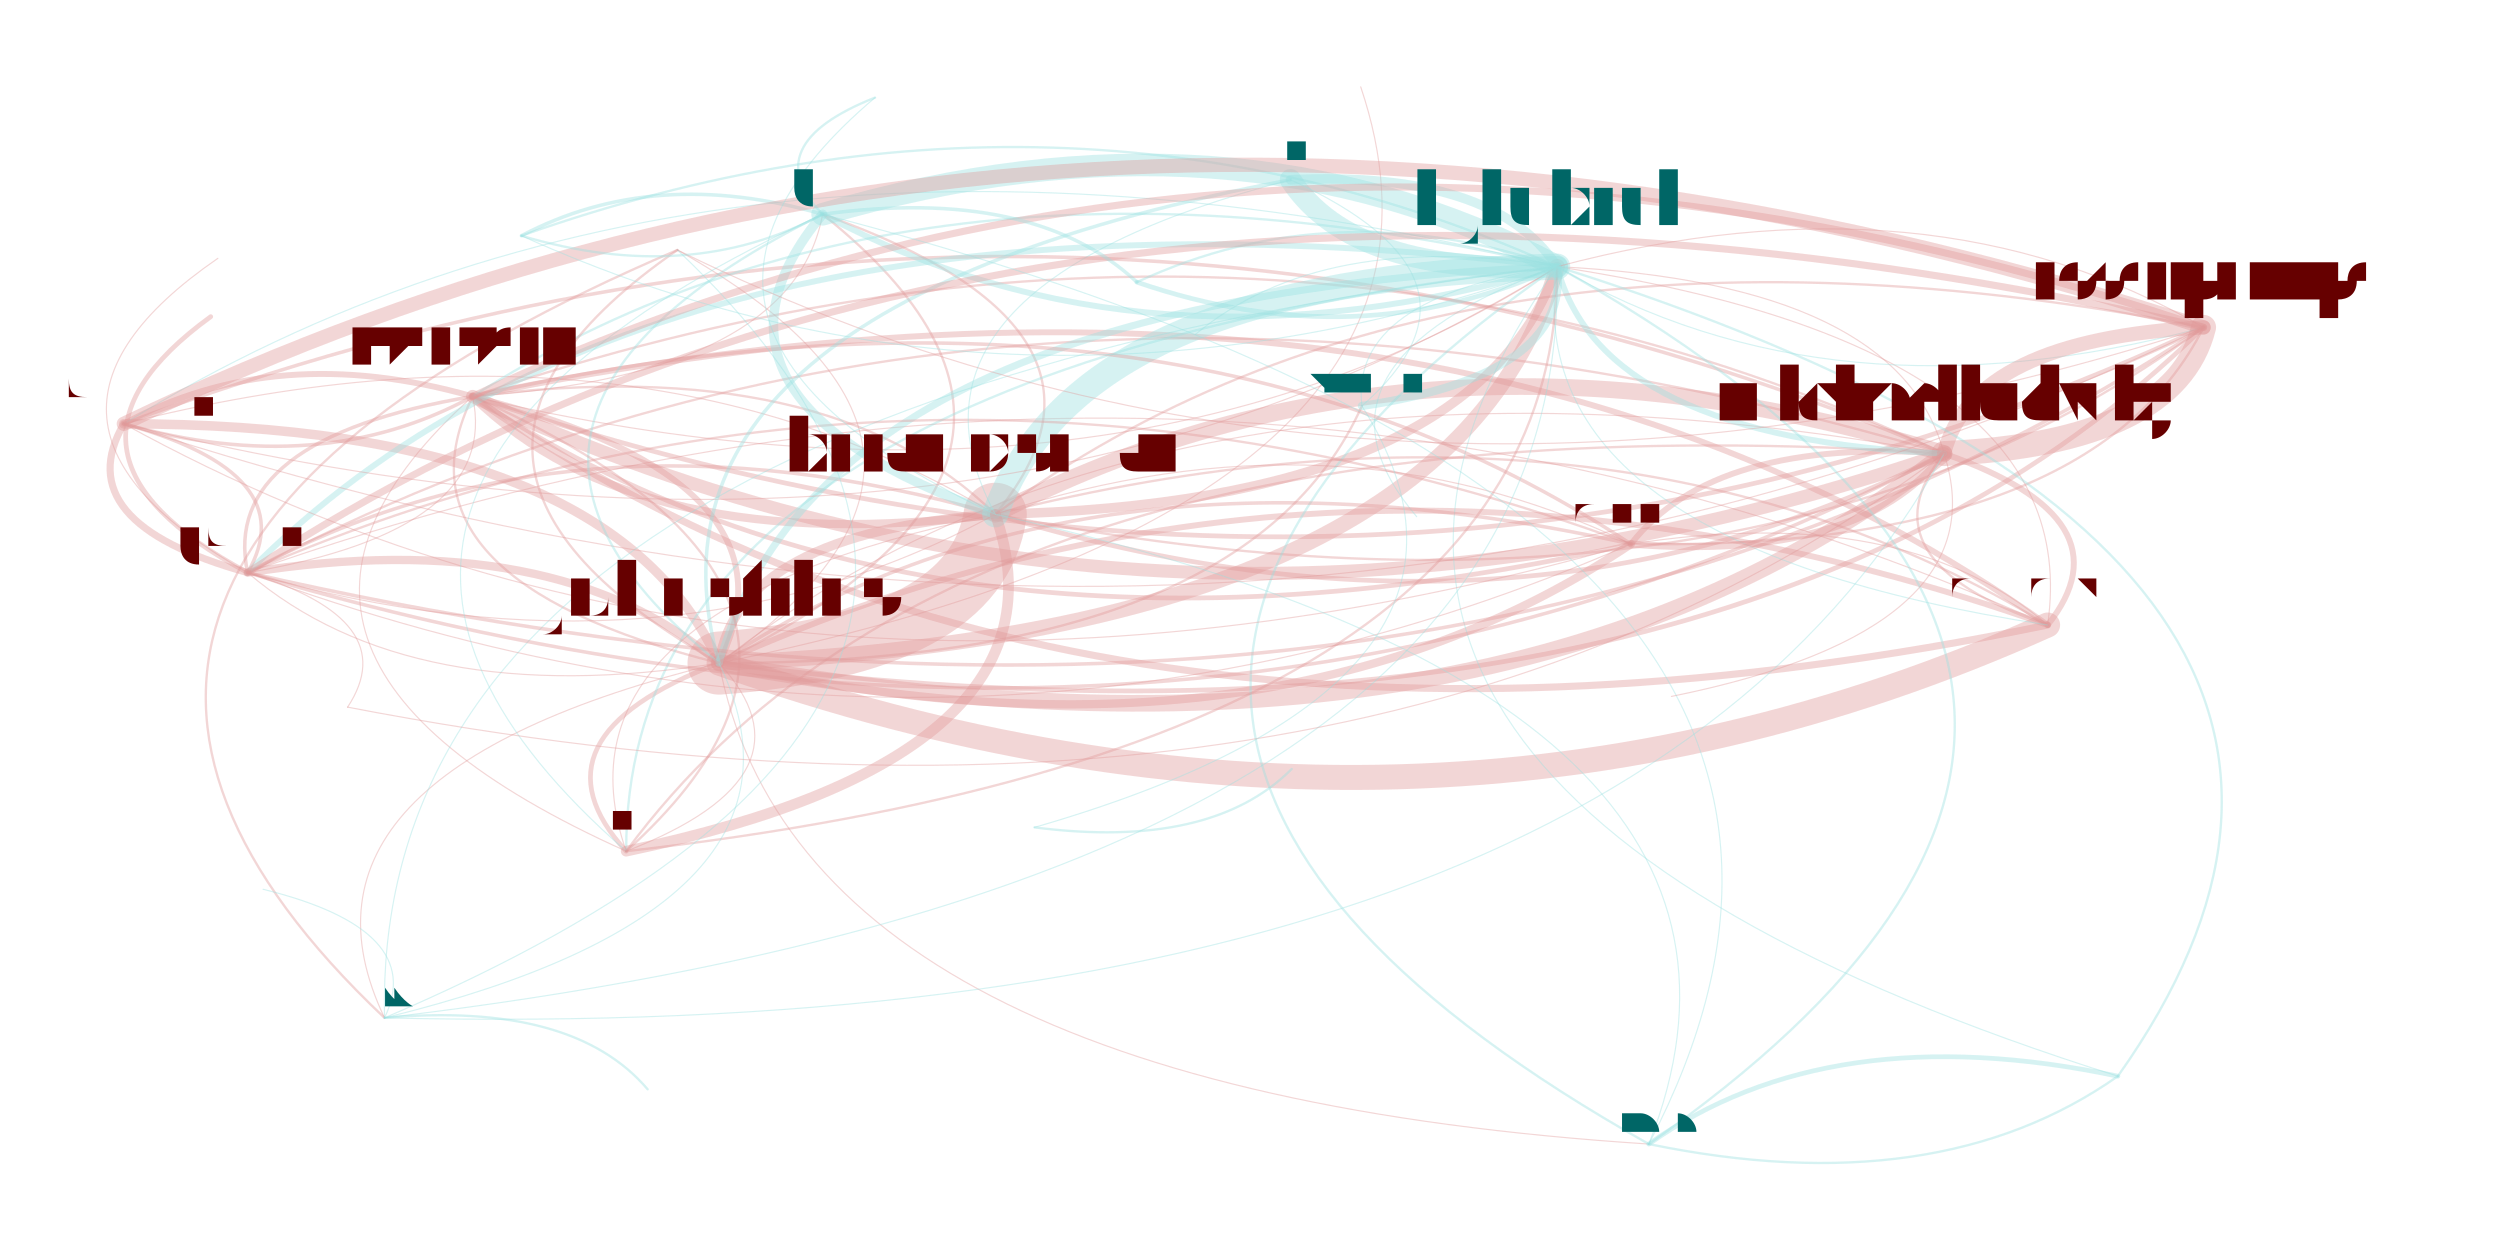
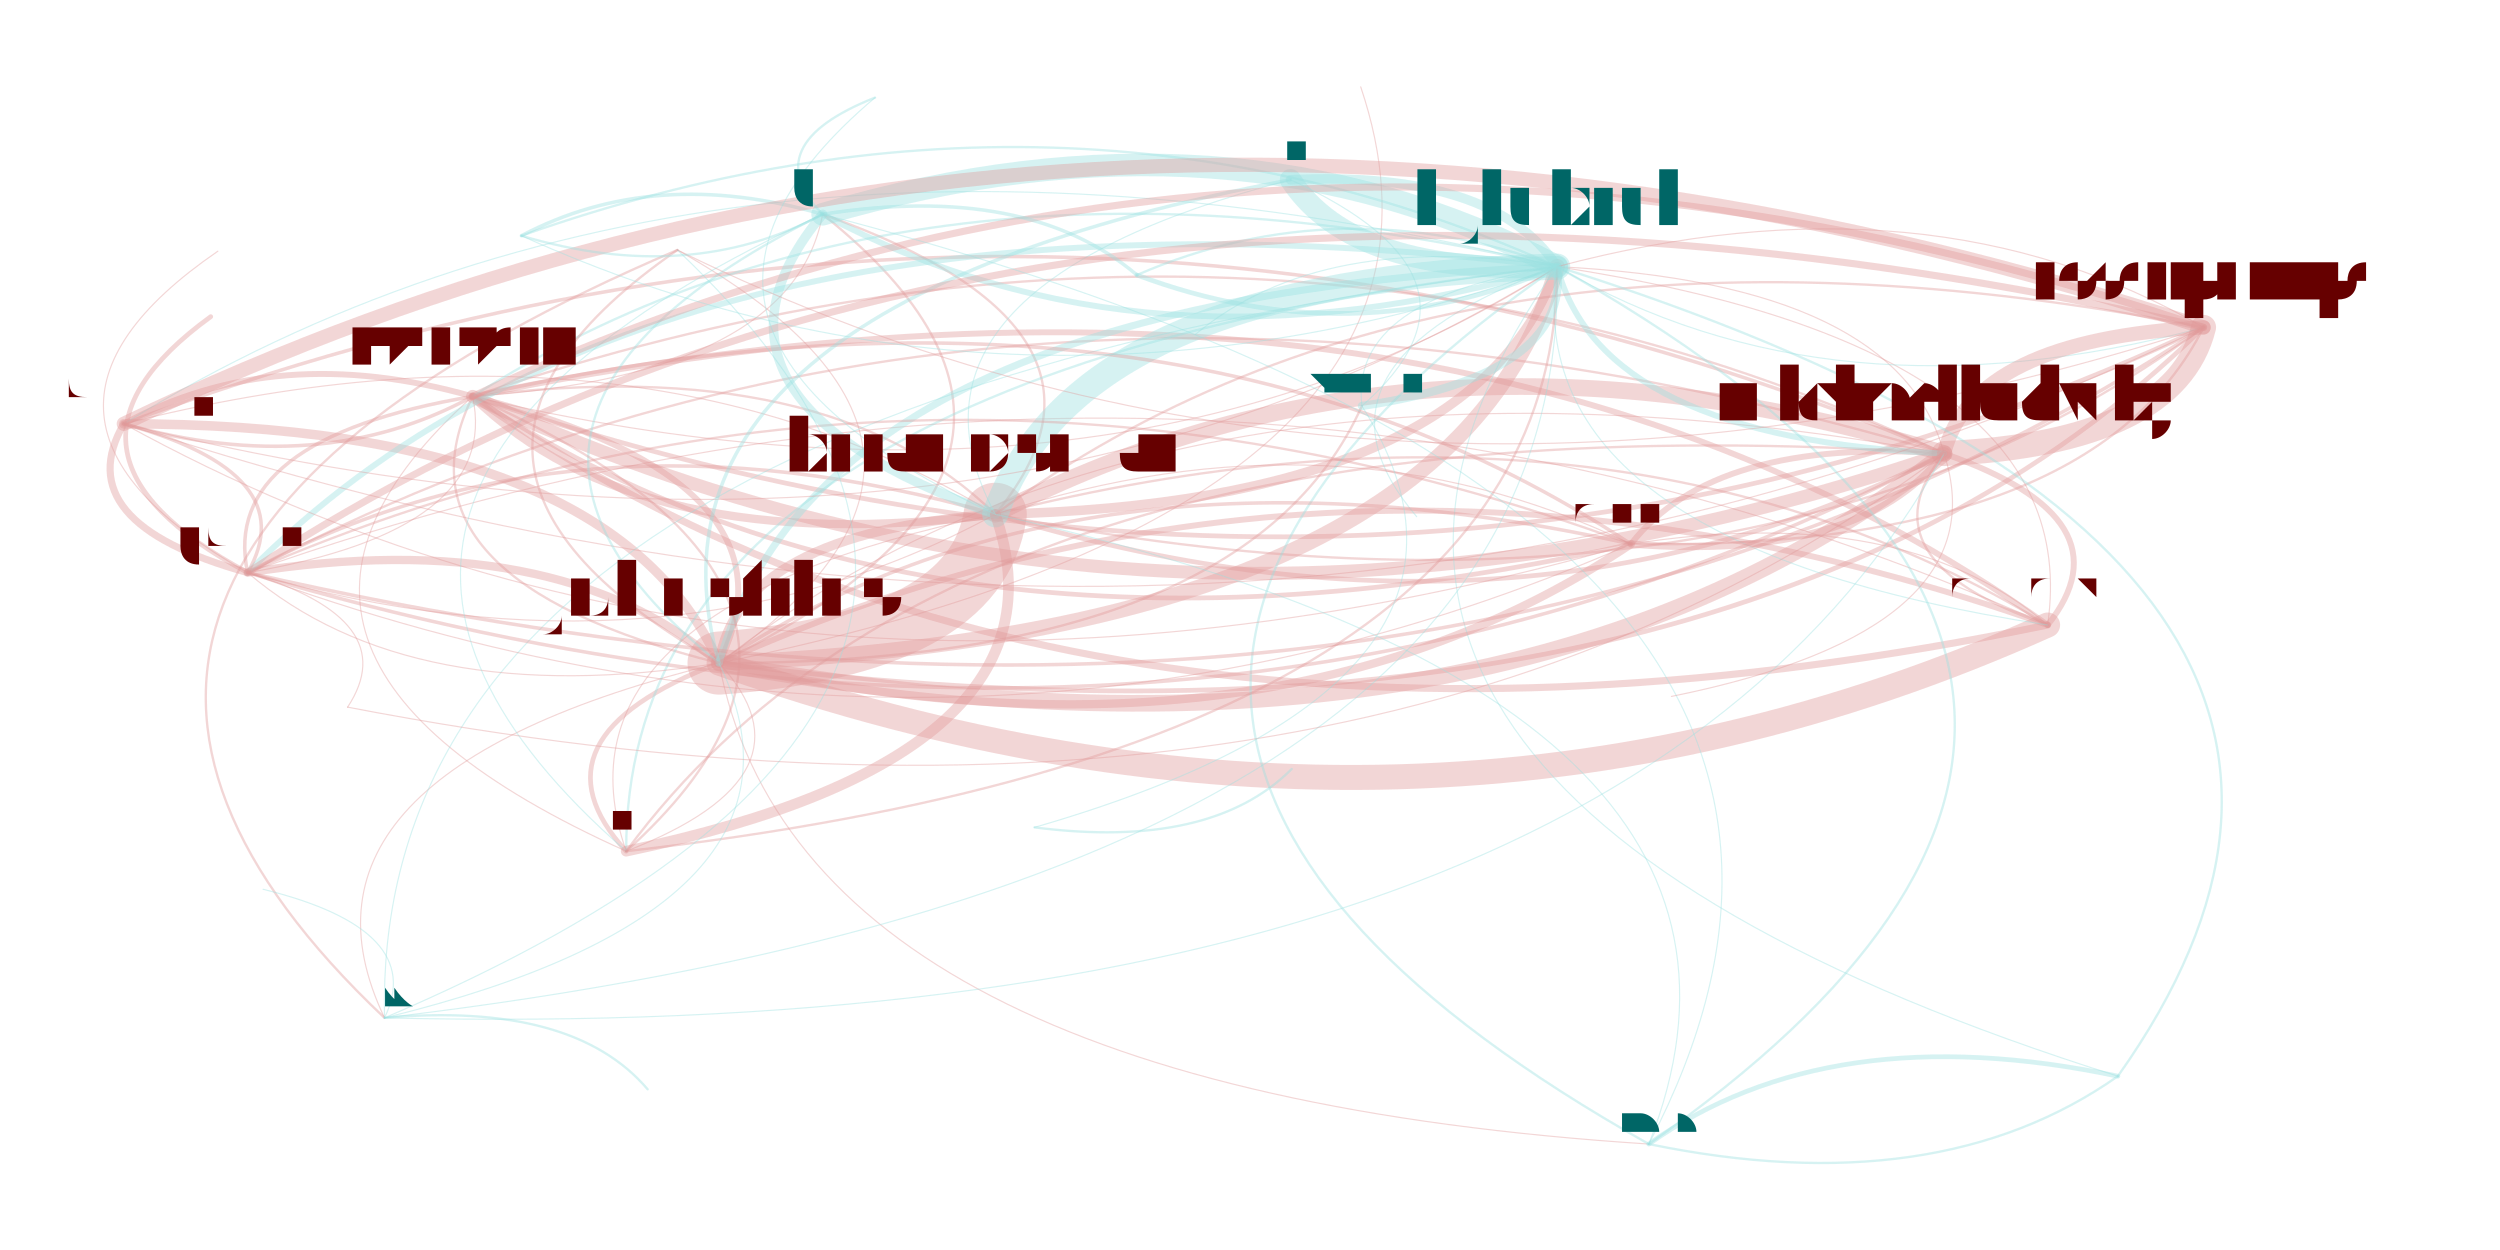
<svg xmlns="http://www.w3.org/2000/svg" width="4000" height="2000" viewBox="-0.025 -0.025 2.05 1.05">
  <style>
    path {
      fill: none;
      stroke-linecap: round;
      stroke-opacity: 0.4;
    }

    text {
      text-anchor: middle;
      alignment-baseline: hanging;
    }
  </style>
  <g opacity="0.4">
    <path d="M1.670 0.500 Q1.741 0.411 1.583 0.356" stroke="hsl(0.0,100%,35%)" stroke-width="0.005" />
    <path d="M1.670 0.500 Q1.086 0.293 0.554 0.532" stroke="hsl(0.0,100%,35%)" stroke-width="0.005" />
    <path d="M1.670 0.500 Q1.162 0.139 0.347 0.308" stroke="hsl(0.0,100%,35%)" stroke-width="0.005" />
    <path d="M1.670 0.500 Q1.302 0.277 0.786 0.407" stroke="hsl(0.0,100%,35%)" stroke-width="0.002" />
    <path d="M1.670 0.500 Q1.704 0.267 1.258 0.199" stroke="hsl(0.0,100%,35%)" stroke-width="0.001" />
    <path d="M1.670 0.500 Q0.948 0.176 0.158 0.456" stroke="hsl(0.0,100%,35%)" stroke-width="0.001" />
    <path d="M1.670 0.500 Q0.997 0.092 0.054 0.331" stroke="hsl(0.0,100%,35%)" stroke-width="0" />
    <path d="M1.670 0.500 Q1.549 0.396 1.320 0.432" stroke="hsl(0.0,100%,35%)" stroke-width="0.001" />
    <path d="M1.583 0.356 Q1.144 0.222 0.786 0.407" stroke="hsl(0.0,100%,35%)" stroke-width="0.014" />
    <path d="M1.583 0.356 Q1.777 0.347 1.801 0.250" stroke="hsl(0.0,100%,35%)" stroke-width="0.021" />
    <path d="M1.583 0.356 Q1.390 0.342 1.320 0.432" stroke="hsl(0.0,100%,35%)" stroke-width="0.005" />
    <path d="M1.583 0.356 Q0.838 0.038 0.054 0.331" stroke="hsl(0.0,100%,35%)" stroke-width="0.003" />
    <path d="M1.583 0.356 Q1.545 0.213 1.258 0.199" stroke="hsl(0.0,100%,35%)" stroke-width="0.001" />
    <path d="M1.583 0.356 Q1.511 0.445 1.670 0.500" stroke="hsl(0.0,100%,35%)" stroke-width="0.002" />
    <path d="M1.583 0.356 Q0.790 0.121 0.158 0.456" stroke="hsl(0.0,100%,35%)" stroke-width="0.002" />
    <path d="M1.583 0.356 Q0.763 0.301 0.476 0.690" stroke="hsl(0.0,100%,35%)" stroke-width="0.002" />
    <path d="M1.583 0.356 Q1.272 0.067 0.641 0.155" stroke="hsl(0.0,100%,35%)" stroke-width="0" />
    <path d="M1.583 0.356 Q0.928 0.238 0.554 0.532" stroke="hsl(0.0,100%,35%)" stroke-width="0.001" />
    <path d="M1.583 0.356 Q1.004 0.085 0.347 0.308" stroke="hsl(0.0,100%,35%)" stroke-width="0.002" />
    <path d="M0.554 0.532 Q1.172 0.506 1.258 0.199" stroke="hsl(0.0,100%,35%)" stroke-width="0.013" />
    <path d="M0.554 0.532 Q0.770 0.516 0.786 0.407" stroke="hsl(0.0,100%,35%)" stroke-width="0.053" />
    <path d="M0.554 0.532 Q0.630 0.379 0.347 0.308" stroke="hsl(0.0,100%,35%)" stroke-width="0.005" />
    <path d="M0.554 0.532 Q1.017 0.635 1.320 0.432" stroke="hsl(0.0,100%,35%)" stroke-width="0.007" />
    <path d="M0.554 0.532 Q0.417 0.415 0.158 0.456" stroke="hsl(0.0,100%,35%)" stroke-width="0.007" />
    <path d="M0.554 0.532 Q1.209 0.650 1.583 0.356" stroke="hsl(0.0,100%,35%)" stroke-width="0.014" />
    <path d="M0.554 0.532 Q0.465 0.331 0.054 0.331" stroke="hsl(0.0,100%,35%)" stroke-width="0.008" />
    <path d="M0.554 0.532 Q0.389 0.595 0.476 0.690" stroke="hsl(0.0,100%,35%)" stroke-width="0.004" />
    <path d="M0.554 0.532 Q0.899 0.361 0.641 0.155" stroke="hsl(0.0,100%,35%)" stroke-width="0.002" />
    <path d="M0.554 0.532 Q1.138 0.739 1.670 0.500" stroke="hsl(0.0,100%,35%)" stroke-width="0.021" />
    <path d="M0.554 0.532 Q1.211 0.398 1.093 0.048" stroke="hsl(0.0,100%,35%)" stroke-width="0.001" />
    <path d="M0.554 0.532 Q1.403 0.640 1.801 0.250" stroke="hsl(0.0,100%,35%)" stroke-width="0.004" />
    <path d="M0.554 0.532 Q0.175 0.625 0.273 0.830" stroke="hsl(0.0,100%,35%)" stroke-width="0.001" />
    <path d="M0.554 0.532 Q0.997 0.532 1.094 0.316" stroke="hsl(0.0,100%,35%)" stroke-width="0.002" />
    <path d="M0.554 0.532 Q0.975 0.474 0.954 0.256" stroke="hsl(0.0,100%,35%)" stroke-width="0" />
    <path d="M0.554 0.532 Q0.814 0.351 0.519 0.185" stroke="hsl(0.0,100%,35%)" stroke-width="0.001" />
    <path d="M0.554 0.532 Q0.211 0.550 0.171 0.722" stroke="hsl(0.0,100%,35%)" stroke-width="0" />
    <path d="M0.554 0.532 Q0.622 0.890 1.335 0.936" stroke="hsl(0.0,100%,35%)" stroke-width="0.001" />
    <path d="M0.554 0.532 Q1.115 0.370 0.922 0.061" stroke="hsl(0.0,100%,35%)" stroke-width="0" />
    <path d="M0.347 0.308 Q0.487 0.445 0.786 0.407" stroke="hsl(0.0,100%,35%)" stroke-width="0.007" />
    <path d="M0.347 0.308 Q0.134 0.344 0.158 0.456" stroke="hsl(0.0,100%,35%)" stroke-width="0.003" />
    <path d="M0.347 0.308 Q1.120 0.570 1.801 0.250" stroke="hsl(0.0,100%,35%)" stroke-width="0.004" />
    <path d="M0.347 0.308 Q0.734 0.565 1.320 0.432" stroke="hsl(0.0,100%,35%)" stroke-width="0.004" />
    <path d="M0.347 0.308 Q0.927 0.579 1.583 0.356" stroke="hsl(0.0,100%,35%)" stroke-width="0.011" />
    <path d="M0.347 0.308 Q0.182 0.261 0.054 0.331" stroke="hsl(0.0,100%,35%)" stroke-width="0.005" />
    <path d="M0.347 0.308 Q0.272 0.461 0.554 0.532" stroke="hsl(0.0,100%,35%)" stroke-width="0.002" />
    <path d="M0.347 0.308 Q0.476 0.249 0.388 0.173" stroke="hsl(0.0,100%,35%)" stroke-width="0" />
    <path d="M0.347 0.308 Q0.855 0.668 1.670 0.500" stroke="hsl(0.0,100%,35%)" stroke-width="0.006" />
    <path d="M0.347 0.308 Q0.616 0.290 0.641 0.155" stroke="hsl(0.0,100%,35%)" stroke-width="0.001" />
    <path d="M0.347 0.308 Q0.889 0.436 1.258 0.199" stroke="hsl(0.0,100%,35%)" stroke-width="0.001" />
    <path d="M0.347 0.308 Q0.106 0.524 0.476 0.690" stroke="hsl(0.0,100%,35%)" stroke-width="0.001" />
    <path d="M0.347 0.308 Q-0.108 0.554 0.273 0.830" stroke="hsl(0.0,100%,35%)" stroke-width="0" />
    <path d="M0.786 0.407 Q1.188 0.398 1.258 0.199" stroke="hsl(0.0,100%,35%)" stroke-width="0.008" />
    <path d="M0.786 0.407 Q0.432 0.306 0.158 0.456" stroke="hsl(0.0,100%,35%)" stroke-width="0.003" />
    <path d="M0.786 0.407 Q0.646 0.270 0.347 0.308" stroke="hsl(0.0,100%,35%)" stroke-width="0.002" />
    <path d="M0.786 0.407 Q0.915 0.252 0.641 0.155" stroke="hsl(0.0,100%,35%)" stroke-width="0.002" />
    <path d="M0.786 0.407 Q0.570 0.423 0.554 0.532" stroke="hsl(0.0,100%,35%)" stroke-width="0.008" />
    <path d="M0.786 0.407 Q0.405 0.486 0.476 0.690" stroke="hsl(0.0,100%,35%)" stroke-width="0.001" />
    <path d="M0.786 0.407 Q1.135 0.316 1.034 0.126" stroke="hsl(0.0,100%,35%)" stroke-width="0" />
    <path d="M0.786 0.407 Q1.419 0.532 1.801 0.250" stroke="hsl(0.0,100%,35%)" stroke-width="0.002" />
    <path d="M0.786 0.407 Q1.225 0.541 1.583 0.356" stroke="hsl(0.0,100%,35%)" stroke-width="0.004" />
    <path d="M0.786 0.407 Q0.481 0.223 0.054 0.331" stroke="hsl(0.0,100%,35%)" stroke-width="0.001" />
    <path d="M0.786 0.407 Q0.830 0.242 0.519 0.185" stroke="hsl(0.0,100%,35%)" stroke-width="0" />
    <path d="M0.786 0.407 Q0.774 0.211 0.388 0.173" stroke="hsl(0.0,100%,35%)" stroke-width="0" />
    <path d="M0.786 0.407 Q1.033 0.526 1.320 0.432" stroke="hsl(0.0,100%,35%)" stroke-width="0" />
    <path d="M0.786 0.407 Q0.265 0.532 0.394 0.813" stroke="hsl(0.0,100%,35%)" stroke-width="0" />
    <path d="M0.786 0.407 Q0.637 0.781 1.335 0.936" stroke="hsl(0.0,100%,35%)" stroke-width="0" />
-     <path d="M1.258 0.199 Q1.071 0.135 0.905 0.212" stroke="hsl(180.0,100%,35%)" stroke-width="0.002" />
+     <path d="M1.258 0.199 Q1.076 0.132 0.905 0.206" stroke="hsl(180.0,100%,35%)" stroke-width="0.002" />
    <path d="M1.258 0.199 Q1.205 0.118 1.034 0.126" stroke="hsl(180.0,100%,35%)" stroke-width="0.008" />
    <path d="M1.258 0.199 Q0.856 0.209 0.786 0.407" stroke="hsl(180.0,100%,35%)" stroke-width="0.022" />
    <path d="M1.258 0.199 Q0.984 0.054 0.641 0.155" stroke="hsl(180.0,100%,35%)" stroke-width="0.019" />
    <path d="M1.258 0.199 Q0.475 0.288 0.476 0.690" stroke="hsl(180.0,100%,35%)" stroke-width="0.002" />
    <path d="M1.258 0.199 Q1.083 0.225 1.094 0.316" stroke="hsl(180.0,100%,35%)" stroke-width="0.001" />
    <path d="M1.258 0.199 Q0.502 0.108 0.158 0.456" stroke="hsl(180.0,100%,35%)" stroke-width="0.005" />
    <path d="M1.258 0.199 Q0.716 0.072 0.347 0.308" stroke="hsl(180.0,100%,35%)" stroke-width="0.002" />
    <path d="M1.258 0.199 Q1.295 0.343 1.583 0.356" stroke="hsl(180.0,100%,35%)" stroke-width="0.005" />
    <path d="M1.258 0.199 Q0.261 0.318 0.273 0.830" stroke="hsl(180.0,100%,35%)" stroke-width="0.001" />
    <path d="M1.258 0.199 Q1.223 0.432 1.670 0.500" stroke="hsl(180.0,100%,35%)" stroke-width="0.001" />
    <path d="M1.258 0.199 Q0.950 0.634 1.729 0.879" stroke="hsl(180.0,100%,35%)" stroke-width="0.001" />
    <path d="M1.258 0.199 Q1.061 0.167 0.954 0.256" stroke="hsl(180.0,100%,35%)" stroke-width="0.001" />
    <path d="M1.258 0.199 Q0.844 0.012 0.388 0.173" stroke="hsl(180.0,100%,35%)" stroke-width="0.002" />
    <path d="M1.258 0.199 Q0.640 0.225 0.554 0.532" stroke="hsl(180.0,100%,35%)" stroke-width="0.006" />
    <path d="M1.258 0.199 Q1.031 0.281 1.140 0.409" stroke="hsl(180.0,100%,35%)" stroke-width="0.001" />
    <path d="M1.258 0.199 Q1.489 0.334 1.801 0.250" stroke="hsl(180.0,100%,35%)" stroke-width="0.001" />
    <path d="M1.258 0.199 Q0.707 0.583 1.335 0.936" stroke="hsl(180.0,100%,35%)" stroke-width="0.002" />
    <path d="M1.258 0.199 Q0.550 0.025 0.054 0.331" stroke="hsl(180.0,100%,35%)" stroke-width="0.001" />
    <path d="M1.258 0.199 Q1.297 0.091 1.093 0.048" stroke="hsl(180.0,100%,35%)" stroke-width="0" />
    <path d="M1.258 0.199 Q0.900 0.044 0.519 0.185" stroke="hsl(180.0,100%,35%)" stroke-width="0" />
    <path d="M0.158 0.456 Q0.511 0.557 0.786 0.407" stroke="hsl(0.0,100%,35%)" stroke-width="0.001" />
    <path d="M0.158 0.456 Q1.144 0.682 1.801 0.250" stroke="hsl(0.0,100%,35%)" stroke-width="0.003" />
    <path d="M0.158 0.456 Q0.758 0.677 1.320 0.432" stroke="hsl(0.0,100%,35%)" stroke-width="0.001" />
    <path d="M0.158 0.456 Q0.950 0.691 1.583 0.356" stroke="hsl(0.0,100%,35%)" stroke-width="0.003" />
    <path d="M0.158 0.456 Q-0.010 0.682 0.394 0.813" stroke="hsl(0.0,100%,35%)" stroke-width="0" />
    <path d="M0.158 0.456 Q0.295 0.573 0.554 0.532" stroke="hsl(0.0,100%,35%)" stroke-width="0.001" />
    <path d="M0.158 0.456 Q0.206 0.373 0.054 0.331" stroke="hsl(0.0,100%,35%)" stroke-width="0.003" />
    <path d="M0.158 0.456 Q0.371 0.420 0.347 0.308" stroke="hsl(0.0,100%,35%)" stroke-width="0.001" />
    <path d="M0.158 0.456 Q0.913 0.548 1.258 0.199" stroke="hsl(0.0,100%,35%)" stroke-width="0" />
    <path d="M0.158 0.456 Q0.555 0.393 0.519 0.185" stroke="hsl(0.0,100%,35%)" stroke-width="0" />
    <path d="M0.054 0.331 Q0.006 0.414 0.158 0.456" stroke="hsl(0.0,100%,35%)" stroke-width="0.006" />
    <path d="M0.054 0.331 Q0.219 0.378 0.347 0.308" stroke="hsl(0.0,100%,35%)" stroke-width="0.003" />
    <path d="M0.054 0.331 Q-0.022 0.595 0.476 0.690" stroke="hsl(0.0,100%,35%)" stroke-width="0" />
    <path d="M0.054 0.331 Q0.606 0.635 1.320 0.432" stroke="hsl(0.0,100%,35%)" stroke-width="0.001" />
    <path d="M0.054 0.331 Q0.992 0.640 1.801 0.250" stroke="hsl(0.0,100%,35%)" stroke-width="0.001" />
    <path d="M0.054 0.331 Q0.761 0.506 1.258 0.199" stroke="hsl(0.0,100%,35%)" stroke-width="0.001" />
    <path d="M0.054 0.331 Q0.799 0.649 1.583 0.356" stroke="hsl(0.0,100%,35%)" stroke-width="0" />
    <path d="M0.054 0.331 Q0.403 0.351 0.519 0.185" stroke="hsl(0.0,100%,35%)" stroke-width="0" />
    <path d="M0.054 0.331 Q0.359 0.516 0.786 0.407" stroke="hsl(0.0,100%,35%)" stroke-width="0" />
    <path d="M1.320 0.432 Q1.512 0.447 1.583 0.356" stroke="hsl(0.0,100%,35%)" stroke-width="0.006" />
    <path d="M1.320 0.432 Q0.933 0.176 0.347 0.308" stroke="hsl(0.0,100%,35%)" stroke-width="0.003" />
    <path d="M1.320 0.432 Q0.857 0.329 0.554 0.532" stroke="hsl(0.0,100%,35%)" stroke-width="0.003" />
    <path d="M1.320 0.432 Q1.475 0.303 1.258 0.199" stroke="hsl(0.0,100%,35%)" stroke-width="0" />
    <path d="M1.320 0.432 Q1.073 0.313 0.786 0.407" stroke="hsl(0.0,100%,35%)" stroke-width="0.001" />
    <path d="M1.320 0.432 Q1.300 0.329 1.094 0.316" stroke="hsl(0.0,100%,35%)" stroke-width="0" />
    <path d="M1.320 0.432 Q0.720 0.212 0.158 0.456" stroke="hsl(0.0,100%,35%)" stroke-width="0.002" />
    <path d="M1.320 0.432 Q1.706 0.438 1.801 0.250" stroke="hsl(0.0,100%,35%)" stroke-width="0.002" />
    <path d="M0.641 0.155 Q0.512 0.310 0.786 0.407" stroke="hsl(180.0,100%,35%)" stroke-width="0.008" />
    <path d="M0.641 0.155 Q0.500 0.114 0.388 0.173" stroke="hsl(180.0,100%,35%)" stroke-width="0.003" />
    <path d="M0.641 0.155 Q0.914 0.301 1.258 0.199" stroke="hsl(180.0,100%,35%)" stroke-width="0.005" />
    <path d="M0.641 0.155 Q0.862 0.219 1.034 0.126" stroke="hsl(180.0,100%,35%)" stroke-width="0" />
    <path d="M0.641 0.155 Q0.131 0.389 0.476 0.690" stroke="hsl(180.0,100%,35%)" stroke-width="0.001" />
    <path d="M0.641 0.155 Q0.297 0.326 0.554 0.532" stroke="hsl(180.0,100%,35%)" stroke-width="0.002" />
    <path d="M0.641 0.155 Q-0.083 0.419 0.273 0.830" stroke="hsl(180.0,100%,35%)" stroke-width="0" />
    <path d="M0.641 0.155 Q-0.009 0.435 0.394 0.813" stroke="hsl(180.0,100%,35%)" stroke-width="0" />
    <path d="M0.641 0.155 Q0.159 0.209 0.158 0.456" stroke="hsl(180.0,100%,35%)" stroke-width="0" />
    <path d="M0.476 0.690 Q0.857 0.610 0.786 0.407" stroke="hsl(0.0,100%,35%)" stroke-width="0.009" />
    <path d="M0.476 0.690 Q1.259 0.601 1.258 0.199" stroke="hsl(0.0,100%,35%)" stroke-width="0.002" />
    <path d="M0.476 0.690 Q0.641 0.626 0.554 0.532" stroke="hsl(0.0,100%,35%)" stroke-width="0.001" />
    <path d="M0.476 0.690 Q1.296 0.744 1.583 0.356" stroke="hsl(0.0,100%,35%)" stroke-width="0" />
    <path d="M0.476 0.690 Q0.717 0.473 0.347 0.308" stroke="hsl(0.0,100%,35%)" stroke-width="0.002" />
    <path d="M0.476 0.690 Q1.490 0.735 1.801 0.250" stroke="hsl(0.0,100%,35%)" stroke-width="0" />
    <path d="M0.476 0.690 Q0.986 0.456 0.641 0.155" stroke="hsl(0.0,100%,35%)" stroke-width="0" />
    <path d="M1.034 0.126 Q0.685 0.217 0.786 0.407" stroke="hsl(180.0,100%,35%)" stroke-width="0.001" />
    <path d="M1.034 0.126 Q1.087 0.207 1.258 0.199" stroke="hsl(180.0,100%,35%)" stroke-width="0.018" />
    <path d="M1.034 0.126 Q0.469 0.233 0.554 0.532" stroke="hsl(180.0,100%,35%)" stroke-width="0.003" />
    <path d="M1.034 0.126 Q0.932 0.336 1.320 0.432" stroke="hsl(180.0,100%,35%)" stroke-width="0" />
    <path d="M1.034 0.126 Q0.912 0.233 1.094 0.316" stroke="hsl(180.0,100%,35%)" stroke-width="0" />
    <path d="M1.034 0.126 Q0.545 0.079 0.347 0.308" stroke="hsl(180.0,100%,35%)" stroke-width="0" />
    <path d="M1.034 0.126 Q0.890 0.174 0.954 0.256" stroke="hsl(180.0,100%,35%)" stroke-width="0" />
    <path d="M1.801 0.250 Q1.168 0.126 0.786 0.407" stroke="hsl(0.0,100%,35%)" stroke-width="0.002" />
    <path d="M1.801 0.250 Q0.573 0.235 0.273 0.830" stroke="hsl(0.0,100%,35%)" stroke-width="0" />
    <path d="M1.801 0.250 Q1.028 -0.012 0.347 0.308" stroke="hsl(0.0,100%,35%)" stroke-width="0.006" />
    <path d="M1.801 0.250 Q0.815 0.025 0.158 0.456" stroke="hsl(0.0,100%,35%)" stroke-width="0.006" />
    <path d="M1.801 0.250 Q1.570 0.116 1.258 0.199" stroke="hsl(0.0,100%,35%)" stroke-width="0.001" />
    <path d="M1.801 0.250 Q1.607 0.260 1.583 0.356" stroke="hsl(0.0,100%,35%)" stroke-width="0.012" />
    <path d="M1.801 0.250 Q0.863 -0.059 0.054 0.331" stroke="hsl(0.0,100%,35%)" stroke-width="0.012" />
    <path d="M0.519 0.185 Q-0.085 0.384 0.171 0.722" stroke="hsl(0.0,100%,35%)" stroke-width="0" />
    <path d="M0.519 0.185 Q0.259 0.365 0.554 0.532" stroke="hsl(0.0,100%,35%)" stroke-width="0.002" />
    <path d="M0.519 0.185 Q-0.121 0.458 0.273 0.830" stroke="hsl(0.0,100%,35%)" stroke-width="0.002" />
    <path d="M0.519 0.185 Q0.474 0.349 0.786 0.407" stroke="hsl(0.0,100%,35%)" stroke-width="0" />
    <path d="M0.519 0.185 Q1.107 0.474 1.801 0.250" stroke="hsl(0.0,100%,35%)" stroke-width="0.001" />
    <path d="M0.519 0.185 Q0.121 0.248 0.158 0.456" stroke="hsl(0.0,100%,35%)" stroke-width="0" />
    <path d="M0.519 0.185 Q0.169 0.165 0.054 0.331" stroke="hsl(0.0,100%,35%)" stroke-width="0" />
    <path d="M0.388 0.173 Q0.529 0.215 0.641 0.155" stroke="hsl(180.0,100%,35%)" stroke-width="0.002" />
    <path d="M0.388 0.173 Q0.802 0.360 1.258 0.199" stroke="hsl(180.0,100%,35%)" stroke-width="0.001" />
    <path d="M0.388 0.173 Q0.400 0.370 0.786 0.407" stroke="hsl(180.0,100%,35%)" stroke-width="0" />
    <path d="M1.335 0.936 Q1.483 0.562 0.786 0.407" stroke="hsl(180.0,100%,35%)" stroke-width="0.001" />
    <path d="M1.335 0.936 Q1.577 0.986 1.729 0.879" stroke="hsl(180.0,100%,35%)" stroke-width="0.002" />
    <path d="M1.335 0.936 Q1.885 0.552 1.258 0.199" stroke="hsl(180.0,100%,35%)" stroke-width="0.002" />
    <path d="M1.335 0.936 Q2.116 0.686 1.801 0.250" stroke="hsl(180.0,100%,35%)" stroke-width="0" />
    <path d="M1.335 0.936 Q1.612 0.407 0.641 0.155" stroke="hsl(180.0,100%,35%)" stroke-width="0.001" />
    <path d="M0.127 0.241 Q0.323 0.456 0.786 0.407" stroke="hsl(0.0,100%,35%)" stroke-width="0" />
    <path d="M0.127 0.241 Q0.183 0.318 0.347 0.308" stroke="hsl(0.0,100%,35%)" stroke-width="0" />
    <path d="M0.127 0.241 Q0.108 0.472 0.554 0.532" stroke="hsl(0.0,100%,35%)" stroke-width="0" />
    <path d="M0.127 0.241 Q-0.030 0.355 0.158 0.456" stroke="hsl(0.0,100%,35%)" stroke-width="0.004" />
    <path d="M0.127 0.241 Q0.570 0.575 1.320 0.432" stroke="hsl(0.0,100%,35%)" stroke-width="0" />
    <path d="M0.273 0.830 Q0.912 0.557 0.519 0.185" stroke="hsl(180.0,100%,35%)" stroke-width="0.001" />
    <path d="M0.273 0.830 Q0.309 0.756 0.171 0.722" stroke="hsl(180.0,100%,35%)" stroke-width="0.001" />
    <path d="M0.273 0.830 Q1.270 0.712 1.258 0.199" stroke="hsl(180.0,100%,35%)" stroke-width="0.001" />
    <path d="M0.273 0.830 Q0.653 0.737 0.554 0.532" stroke="hsl(180.0,100%,35%)" stroke-width="0.001" />
    <path d="M0.273 0.830 Q1.308 0.855 1.583 0.356" stroke="hsl(180.0,100%,35%)" stroke-width="0.001" />
    <path d="M0.273 0.830 Q0.997 0.567 0.641 0.155" stroke="hsl(180.0,100%,35%)" stroke-width="0" />
    <path d="M1.094 0.316 Q1.269 0.290 1.258 0.199" stroke="hsl(180.0,100%,35%)" stroke-width="0.007" />
    <path d="M1.094 0.316 Q1.216 0.209 1.034 0.126" stroke="hsl(180.0,100%,35%)" stroke-width="0.001" />
    <path d="M1.094 0.316 Q1.308 0.182 1.093 0.048" stroke="hsl(180.0,100%,35%)" stroke-width="0" />
    <path d="M1.094 0.316 Q0.727 0.162 0.347 0.308" stroke="hsl(180.0,100%,35%)" stroke-width="0" />
-     <path d="M0.905 0.212 Q1.091 0.276 1.258 0.199" stroke="hsl(180.0,100%,35%)" stroke-width="0.004" />
-     <path d="M0.905 0.212 Q0.541 0.660 1.335 0.936" stroke="hsl(180.0,100%,35%)" stroke-width="0" />
-     <path d="M0.905 0.212 Q0.818 0.131 0.641 0.155" stroke="hsl(180.0,100%,35%)" stroke-width="0.003" />
+     <path d="M0.905 0.206 Q1.087 0.274 1.258 0.199" stroke="hsl(180.0,100%,35%)" stroke-width="0.004" />
+     <path d="M0.905 0.206 Q0.536 0.657 1.335 0.936" stroke="hsl(180.0,100%,35%)" stroke-width="0" />
+     <path d="M0.905 0.206 Q0.813 0.128 0.641 0.155" stroke="hsl(180.0,100%,35%)" stroke-width="0.003" />
    <path d="M1.729 0.879 Q2.075 0.588 1.583 0.356" stroke="hsl(180.0,100%,35%)" stroke-width="0" />
    <path d="M1.729 0.879 Q1.487 0.828 1.335 0.936" stroke="hsl(180.0,100%,35%)" stroke-width="0.004" />
    <path d="M1.729 0.879 Q2.037 0.445 1.258 0.199" stroke="hsl(180.0,100%,35%)" stroke-width="0.002" />
-     <path d="M0.133 0.192 Q-0.066 0.329 0.158 0.456" stroke="hsl(0.0,100%,35%)" stroke-width="0.001" />
-     <path d="M0.133 0.192 Q0.727 0.564 1.583 0.356" stroke="hsl(0.0,100%,35%)" stroke-width="0" />
-     <path d="M0.133 0.192 Q0.534 0.550 1.320 0.432" stroke="hsl(0.0,100%,35%)" stroke-width="0" />
+     <path d="M0.133 0.186 Q-0.071 0.326 0.158 0.456" stroke="hsl(0.0,100%,35%)" stroke-width="0.001" />
+     <path d="M0.133 0.186 Q0.721 0.561 1.583 0.356" stroke="hsl(0.0,100%,35%)" stroke-width="0" />
+     <path d="M0.133 0.186 Q0.529 0.546 1.320 0.432" stroke="hsl(0.0,100%,35%)" stroke-width="0" />
    <path d="M0.922 0.061 Q0.927 0.116 1.034 0.126" stroke="hsl(180.0,100%,35%)" stroke-width="0" />
    <path d="M0.922 0.061 Q1.018 0.089 1.093 0.048" stroke="hsl(180.0,100%,35%)" stroke-width="0" />
    <path d="M0.922 0.061 Q0.979 0.197 1.258 0.199" stroke="hsl(180.0,100%,35%)" stroke-width="0" />
    <path d="M0.922 0.061 Q1.210 0.331 1.801 0.250" stroke="hsl(180.0,100%,35%)" stroke-width="0" />
    <path d="M0.685 0.057 Q0.584 0.097 0.641 0.155" stroke="hsl(180.0,100%,35%)" stroke-width="0.002" />
    <path d="M0.685 0.057 Q0.455 0.252 0.786 0.407" stroke="hsl(180.0,100%,35%)" stroke-width="0.001" />
    <path d="M0.685 0.057 Q0.307 0.626 1.335 0.936" stroke="hsl(180.0,100%,35%)" stroke-width="0" />
    <path d="M0.494 0.890 Q0.431 0.816 0.273 0.830" stroke="hsl(180.0,100%,35%)" stroke-width="0.002" />
    <path d="M0.494 0.890 Q1.026 0.707 0.786 0.407" stroke="hsl(180.0,100%,35%)" stroke-width="0" />
    <path d="M0.494 0.890 Q0.645 0.786 0.476 0.690" stroke="hsl(180.0,100%,35%)" stroke-width="0" />
    <path d="M0.242 0.569 Q0.290 0.496 0.158 0.456" stroke="hsl(0.0,100%,35%)" stroke-width="0.001" />
    <path d="M0.242 0.569 Q1.083 0.731 1.583 0.356" stroke="hsl(0.0,100%,35%)" stroke-width="0.001" />
    <path d="M0.242 0.569 Q0.643 0.597 0.786 0.407" stroke="hsl(0.0,100%,35%)" stroke-width="0" />
    <path d="M0.819 0.670 Q1.240 0.548 1.094 0.316" stroke="hsl(180.0,100%,35%)" stroke-width="0.001" />
    <path d="M0.819 0.670 Q0.967 0.689 1.035 0.621" stroke="hsl(180.0,100%,35%)" stroke-width="0.002" />
    <path d="M0.819 0.670 Q1.415 0.522 1.258 0.199" stroke="hsl(180.0,100%,35%)" stroke-width="0" />
    <path d="M1.354 0.560 Q1.052 0.233 0.347 0.308" stroke="hsl(0.0,100%,35%)" stroke-width="0" />
    <path d="M1.354 0.560 Q0.839 0.269 0.158 0.456" stroke="hsl(0.0,100%,35%)" stroke-width="0" />
    <path d="M1.354 0.560 Q1.631 0.504 1.583 0.356" stroke="hsl(0.0,100%,35%)" stroke-width="0.001" />
  </g>
  <text x="1.670" y="0.479" font-size="0.041" fill="hsl(0.0,100%,20%)">armansito</text>
  <text x="1.583" y="0.325" font-size="0.063" fill="hsl(0.0,100%,20%)">michaelludwig</text>
  <text x="0.554" y="0.493" font-size="0.078" fill="hsl(0.0,100%,20%)">johnstiles</text>
  <text x="0.347" y="0.282" font-size="0.052" fill="hsl(0.0,100%,20%)">jvanverth</text>
  <text x="0.786" y="0.370" font-size="0.074" fill="hsl(0.0,100%,20%)">brianosman</text>
  <text x="1.258" y="0.164" font-size="0.072" fill="hsl(180.0,100%,20%)">kjlubick</text>
  <text x="0.158" y="0.434" font-size="0.044" fill="hsl(0.0,100%,20%)">egdaniel</text>
  <text x="0.054" y="0.311" font-size="0.04" fill="hsl(0.0,100%,20%)">nicolettep</text>
  <text x="1.320" y="0.415" font-size="0.035" fill="hsl(0.0,100%,20%)">jamesgk</text>
  <text x="0.641" y="0.134" font-size="0.042" fill="hsl(180.0,100%,20%)">bungeman</text>
  <text x="0.476" y="0.674" font-size="0.031" fill="hsl(0.0,100%,20%)">herb</text>
  <text x="1.034" y="0.109" font-size="0.034" fill="hsl(180.0,100%,20%)">lovisolo</text>
  <text x="1.801" y="0.224" font-size="0.052" fill="hsl(0.0,100%,20%)">robertphillips</text>
  <text x="0.519" y="0.176" font-size="0.017" fill="hsl(0.0,100%,20%)">nscobie</text>
  <text x="0.388" y="0.164" font-size="0.017" fill="hsl(180.0,100%,20%)">jlavrova</text>
  <text x="0.394" y="0.810" font-size="0.006" fill="hsl(0.0,100%,20%)">jreck</text>
  <text x="1.335" y="0.924" font-size="0.022" fill="hsl(180.0,100%,20%)">fmalita</text>
  <text x="0.127" y="0.234" font-size="0.013" fill="hsl(0.0,100%,20%)">briansalomon</text>
  <text x="0.273" y="0.821" font-size="0.019" fill="hsl(180.0,100%,20%)">scroggo</text>
  <text x="1.094" y="0.305" font-size="0.021" fill="hsl(180.0,100%,20%)">cmumford</text>
  <text x="1.093" y="0.044" font-size="0.008" fill="hsl(180.0,100%,20%)">jcgregorio</text>
-   <text x="0.905" y="0.203" font-size="0.017" fill="hsl(180.0,100%,20%)">drott</text>
+   <text x="0.905" y="0.198" font-size="0.017" fill="hsl(180.0,100%,20%)">drott</text>
  <text x="1.729" y="0.870" font-size="0.018" fill="hsl(180.0,100%,20%)">jmbetancourt</text>
-   <text x="0.133" y="0.188" font-size="0.008" fill="hsl(0.0,100%,20%)">hitawala</text>
+   <text x="0.133" y="0.182" font-size="0.008" fill="hsl(0.0,100%,20%)">hitawala</text>
  <text x="0.954" y="0.252" font-size="0.007" fill="hsl(180.0,100%,20%)">borenet</text>
  <text x="0.171" y="0.718" font-size="0.008" fill="hsl(180.0,100%,20%)">djsollen</text>
  <text x="0.922" y="0.057" font-size="0.008" fill="hsl(180.0,100%,20%)">rmistry</text>
  <text x="1.140" y="0.407" font-size="0.005" fill="hsl(180.0,100%,20%)">tdenniston</text>
  <text x="0.685" y="0.051" font-size="0.011" fill="hsl(180.0,100%,20%)">mike</text>
  <text x="0.494" y="0.886" font-size="0.009" fill="hsl(180.0,100%,20%)">nigeltao</text>
  <text x="0.242" y="0.564" font-size="0.01" fill="hsl(0.0,100%,20%)">penghuang</text>
  <text x="0.819" y="0.664" font-size="0.011" fill="hsl(180.0,100%,20%)">sharaks</text>
  <text x="1.035" y="0.616" font-size="0.009" fill="hsl(180.0,100%,20%)">hcm</text>
  <text x="1.354" y="0.556" font-size="0.007" fill="hsl(0.0,100%,20%)">sunnyps</text>
</svg>
